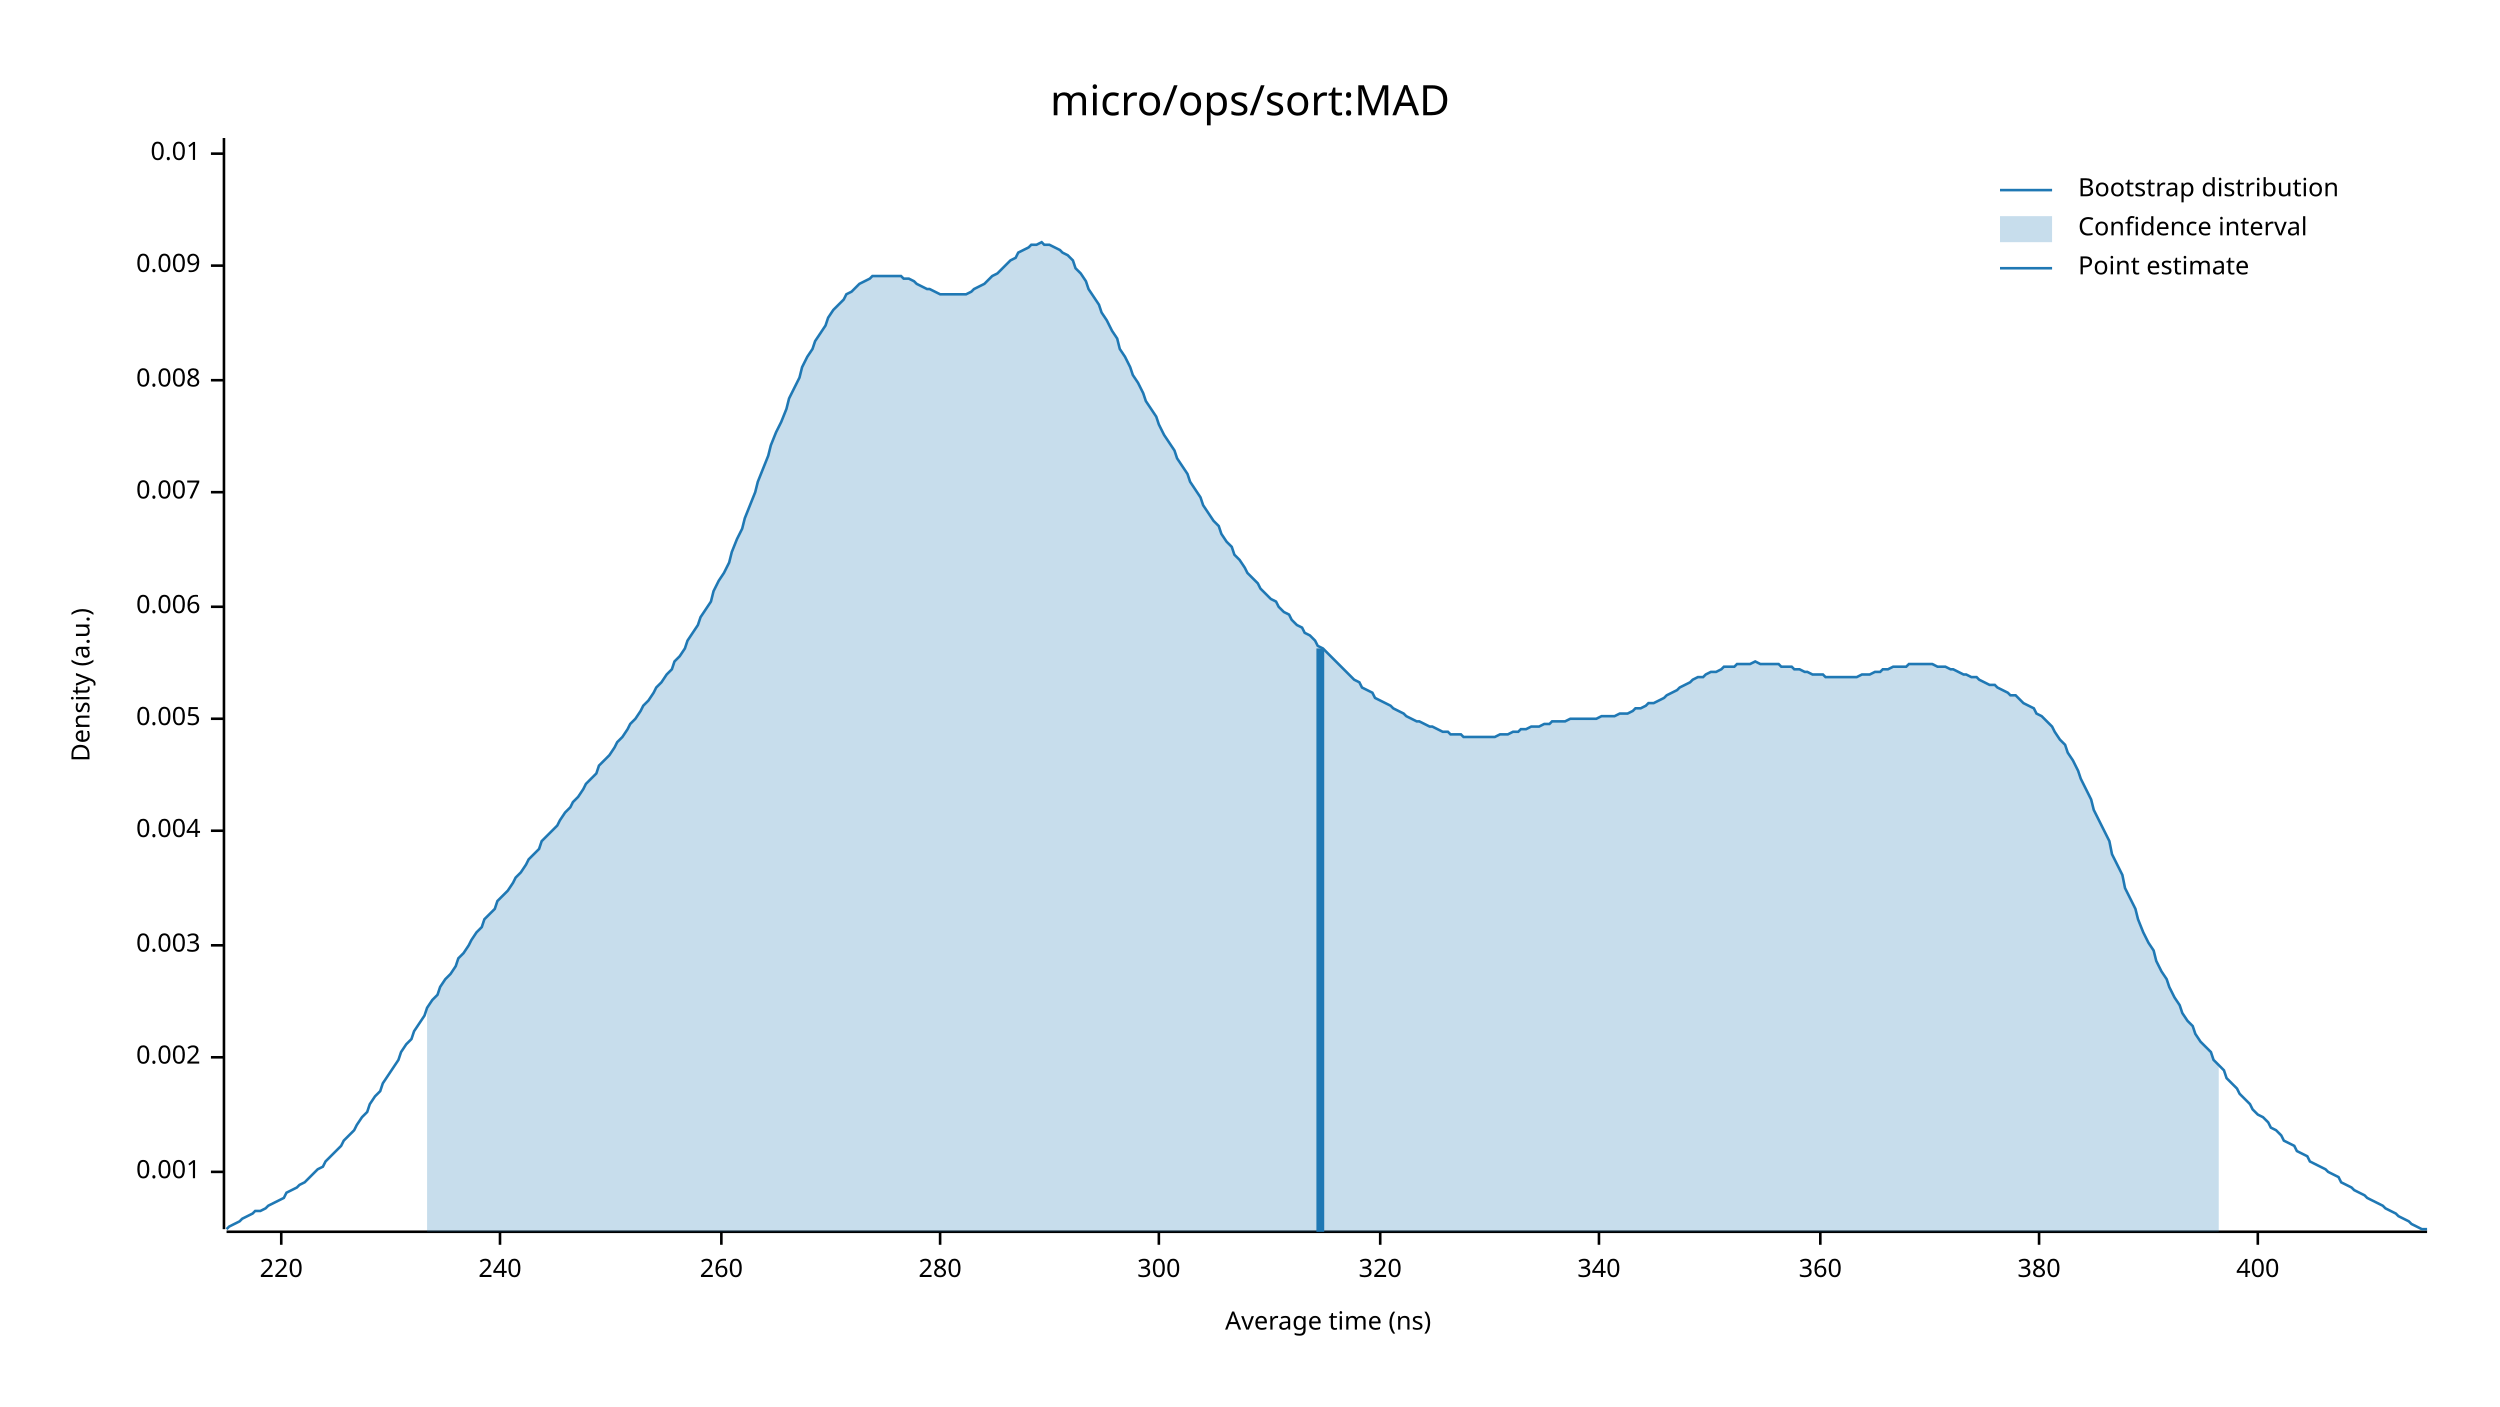
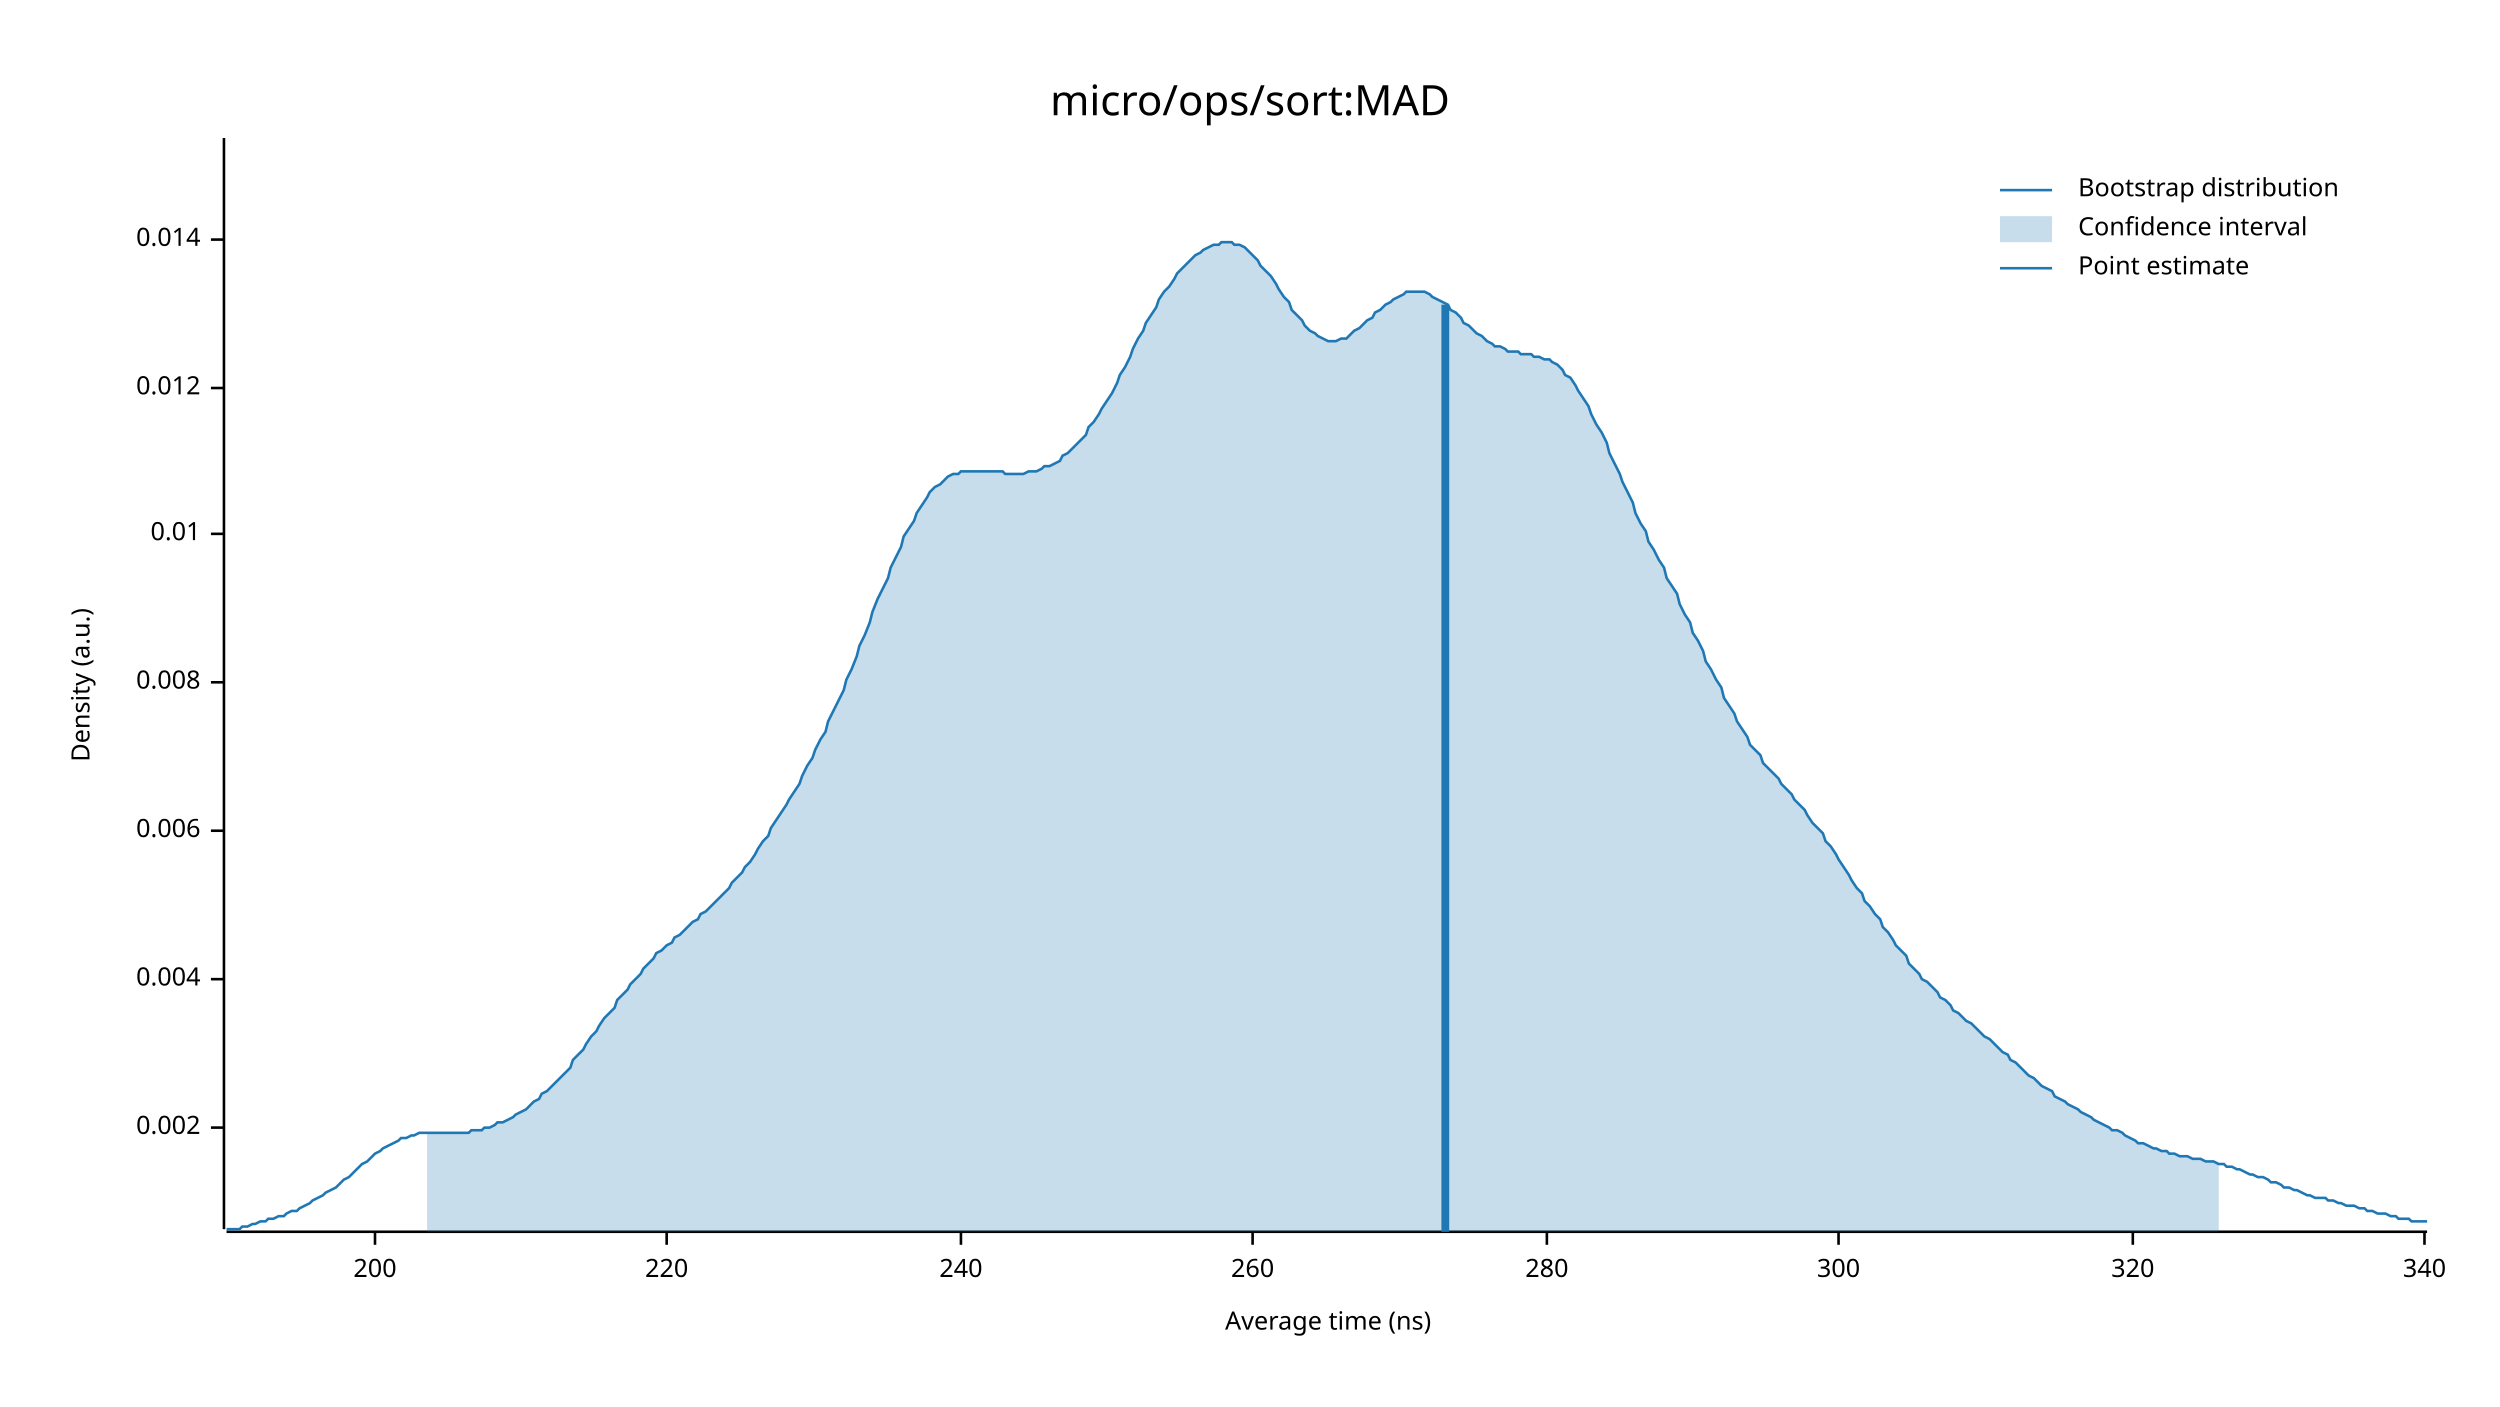
<svg xmlns="http://www.w3.org/2000/svg" width="960" height="540" viewBox="0 0 960 540">
  <text x="480" y="32" dy="0.76em" text-anchor="middle" font-family="sans-serif" font-size="16.129" opacity="1" fill="#000000">
micro/ops/sort:MAD
</text>
  <text x="27" y="263" dy="0.76em" text-anchor="middle" font-family="sans-serif" font-size="9.677" opacity="1" fill="#000000" transform="rotate(270, 27, 263)">
Density (a.u.)
</text>
  <text x="510" y="513" dy="-0.5ex" text-anchor="middle" font-family="sans-serif" font-size="9.677" opacity="1" fill="#000000">
Average time (ns)
</text>
  <polyline fill="none" opacity="1" stroke="#000000" stroke-width="1" points="86,53 86,472 " />
-   <text x="77" y="450" dy="0.5ex" text-anchor="end" font-family="sans-serif" font-size="9.677" opacity="1" fill="#000000">
- 0.001
- </text>
-   <polyline fill="none" opacity="1" stroke="#000000" stroke-width="1" points="81,450 86,450 " />
-   <text x="77" y="406" dy="0.5ex" text-anchor="end" font-family="sans-serif" font-size="9.677" opacity="1" fill="#000000">
+   <text x="77" y="433" dy="0.5ex" text-anchor="end" font-family="sans-serif" font-size="9.677" opacity="1" fill="#000000">
0.002
</text>
-   <polyline fill="none" opacity="1" stroke="#000000" stroke-width="1" points="81,406 86,406 " />
-   <text x="77" y="363" dy="0.5ex" text-anchor="end" font-family="sans-serif" font-size="9.677" opacity="1" fill="#000000">
- 0.003
- </text>
-   <polyline fill="none" opacity="1" stroke="#000000" stroke-width="1" points="81,363 86,363 " />
-   <text x="77" y="319" dy="0.5ex" text-anchor="end" font-family="sans-serif" font-size="9.677" opacity="1" fill="#000000">
+   <polyline fill="none" opacity="1" stroke="#000000" stroke-width="1" points="81,433 86,433 " />
+   <text x="77" y="376" dy="0.5ex" text-anchor="end" font-family="sans-serif" font-size="9.677" opacity="1" fill="#000000">
0.004
</text>
-   <polyline fill="none" opacity="1" stroke="#000000" stroke-width="1" points="81,319 86,319 " />
-   <text x="77" y="276" dy="0.5ex" text-anchor="end" font-family="sans-serif" font-size="9.677" opacity="1" fill="#000000">
- 0.005
- </text>
-   <polyline fill="none" opacity="1" stroke="#000000" stroke-width="1" points="81,276 86,276 " />
-   <text x="77" y="233" dy="0.5ex" text-anchor="end" font-family="sans-serif" font-size="9.677" opacity="1" fill="#000000">
+   <polyline fill="none" opacity="1" stroke="#000000" stroke-width="1" points="81,376 86,376 " />
+   <text x="77" y="319" dy="0.5ex" text-anchor="end" font-family="sans-serif" font-size="9.677" opacity="1" fill="#000000">
0.006
</text>
-   <polyline fill="none" opacity="1" stroke="#000000" stroke-width="1" points="81,233 86,233 " />
-   <text x="77" y="189" dy="0.5ex" text-anchor="end" font-family="sans-serif" font-size="9.677" opacity="1" fill="#000000">
- 0.007
- </text>
-   <polyline fill="none" opacity="1" stroke="#000000" stroke-width="1" points="81,189 86,189 " />
-   <text x="77" y="146" dy="0.5ex" text-anchor="end" font-family="sans-serif" font-size="9.677" opacity="1" fill="#000000">
+   <polyline fill="none" opacity="1" stroke="#000000" stroke-width="1" points="81,319 86,319 " />
+   <text x="77" y="262" dy="0.5ex" text-anchor="end" font-family="sans-serif" font-size="9.677" opacity="1" fill="#000000">
0.008
</text>
-   <polyline fill="none" opacity="1" stroke="#000000" stroke-width="1" points="81,146 86,146 " />
-   <text x="77" y="102" dy="0.5ex" text-anchor="end" font-family="sans-serif" font-size="9.677" opacity="1" fill="#000000">
- 0.009
- </text>
-   <polyline fill="none" opacity="1" stroke="#000000" stroke-width="1" points="81,102 86,102 " />
-   <text x="77" y="59" dy="0.5ex" text-anchor="end" font-family="sans-serif" font-size="9.677" opacity="1" fill="#000000">
+   <polyline fill="none" opacity="1" stroke="#000000" stroke-width="1" points="81,262 86,262 " />
+   <text x="77" y="205" dy="0.5ex" text-anchor="end" font-family="sans-serif" font-size="9.677" opacity="1" fill="#000000">
0.01
</text>
-   <polyline fill="none" opacity="1" stroke="#000000" stroke-width="1" points="81,59 86,59 " />
+   <polyline fill="none" opacity="1" stroke="#000000" stroke-width="1" points="81,205 86,205 " />
+   <text x="77" y="149" dy="0.5ex" text-anchor="end" font-family="sans-serif" font-size="9.677" opacity="1" fill="#000000">
+ 0.012
+ </text>
+   <polyline fill="none" opacity="1" stroke="#000000" stroke-width="1" points="81,149 86,149 " />
+   <text x="77" y="92" dy="0.5ex" text-anchor="end" font-family="sans-serif" font-size="9.677" opacity="1" fill="#000000">
+ 0.014
+ </text>
+   <polyline fill="none" opacity="1" stroke="#000000" stroke-width="1" points="81,92 86,92 " />
  <polyline fill="none" opacity="1" stroke="#000000" stroke-width="1" points="87,473 932,473 " />
-   <text x="108" y="483" dy="0.76em" text-anchor="middle" font-family="sans-serif" font-size="9.677" opacity="1" fill="#000000">
+   <text x="144" y="483" dy="0.76em" text-anchor="middle" font-family="sans-serif" font-size="9.677" opacity="1" fill="#000000">
+ 200
+ </text>
+   <polyline fill="none" opacity="1" stroke="#000000" stroke-width="1" points="144,473 144,478 " />
+   <text x="256" y="483" dy="0.76em" text-anchor="middle" font-family="sans-serif" font-size="9.677" opacity="1" fill="#000000">
220
</text>
-   <polyline fill="none" opacity="1" stroke="#000000" stroke-width="1" points="108,473 108,478 " />
-   <text x="192" y="483" dy="0.76em" text-anchor="middle" font-family="sans-serif" font-size="9.677" opacity="1" fill="#000000">
+   <polyline fill="none" opacity="1" stroke="#000000" stroke-width="1" points="256,473 256,478 " />
+   <text x="369" y="483" dy="0.76em" text-anchor="middle" font-family="sans-serif" font-size="9.677" opacity="1" fill="#000000">
240
</text>
-   <polyline fill="none" opacity="1" stroke="#000000" stroke-width="1" points="192,473 192,478 " />
-   <text x="277" y="483" dy="0.76em" text-anchor="middle" font-family="sans-serif" font-size="9.677" opacity="1" fill="#000000">
+   <polyline fill="none" opacity="1" stroke="#000000" stroke-width="1" points="369,473 369,478 " />
+   <text x="481" y="483" dy="0.76em" text-anchor="middle" font-family="sans-serif" font-size="9.677" opacity="1" fill="#000000">
260
</text>
-   <polyline fill="none" opacity="1" stroke="#000000" stroke-width="1" points="277,473 277,478 " />
-   <text x="361" y="483" dy="0.76em" text-anchor="middle" font-family="sans-serif" font-size="9.677" opacity="1" fill="#000000">
+   <polyline fill="none" opacity="1" stroke="#000000" stroke-width="1" points="481,473 481,478 " />
+   <text x="594" y="483" dy="0.76em" text-anchor="middle" font-family="sans-serif" font-size="9.677" opacity="1" fill="#000000">
280
</text>
-   <polyline fill="none" opacity="1" stroke="#000000" stroke-width="1" points="361,473 361,478 " />
-   <text x="445" y="483" dy="0.76em" text-anchor="middle" font-family="sans-serif" font-size="9.677" opacity="1" fill="#000000">
+   <polyline fill="none" opacity="1" stroke="#000000" stroke-width="1" points="594,473 594,478 " />
+   <text x="706" y="483" dy="0.76em" text-anchor="middle" font-family="sans-serif" font-size="9.677" opacity="1" fill="#000000">
300
</text>
-   <polyline fill="none" opacity="1" stroke="#000000" stroke-width="1" points="445,473 445,478 " />
-   <text x="530" y="483" dy="0.76em" text-anchor="middle" font-family="sans-serif" font-size="9.677" opacity="1" fill="#000000">
+   <polyline fill="none" opacity="1" stroke="#000000" stroke-width="1" points="706,473 706,478 " />
+   <text x="819" y="483" dy="0.76em" text-anchor="middle" font-family="sans-serif" font-size="9.677" opacity="1" fill="#000000">
320
</text>
-   <polyline fill="none" opacity="1" stroke="#000000" stroke-width="1" points="530,473 530,478 " />
-   <text x="614" y="483" dy="0.76em" text-anchor="middle" font-family="sans-serif" font-size="9.677" opacity="1" fill="#000000">
+   <polyline fill="none" opacity="1" stroke="#000000" stroke-width="1" points="819,473 819,478 " />
+   <text x="931" y="483" dy="0.76em" text-anchor="middle" font-family="sans-serif" font-size="9.677" opacity="1" fill="#000000">
340
</text>
-   <polyline fill="none" opacity="1" stroke="#000000" stroke-width="1" points="614,473 614,478 " />
-   <text x="699" y="483" dy="0.76em" text-anchor="middle" font-family="sans-serif" font-size="9.677" opacity="1" fill="#000000">
- 360
- </text>
-   <polyline fill="none" opacity="1" stroke="#000000" stroke-width="1" points="699,473 699,478 " />
-   <text x="783" y="483" dy="0.76em" text-anchor="middle" font-family="sans-serif" font-size="9.677" opacity="1" fill="#000000">
- 380
- </text>
-   <polyline fill="none" opacity="1" stroke="#000000" stroke-width="1" points="783,473 783,478 " />
-   <text x="867" y="483" dy="0.76em" text-anchor="middle" font-family="sans-serif" font-size="9.677" opacity="1" fill="#000000">
- 400
- </text>
-   <polyline fill="none" opacity="1" stroke="#000000" stroke-width="1" points="867,473 867,478 " />
-   <polyline fill="none" opacity="1" stroke="#1F78B4" stroke-width="1" points="87,472 88,471 90,470 92,469 93,468 95,467 97,466 98,465 100,465 102,464 103,463 105,462 107,461 109,460 110,458 112,457 114,456 115,455 117,454 119,452 120,451 122,449 124,448 125,446 127,444 129,442 131,440 132,438 134,436 136,434 137,432 139,429 141,427 142,424 144,421 146,419 147,416 149,413 151,410 153,407 154,404 156,401 158,399 159,396 161,393 163,390 164,387 166,384 168,382 169,379 171,376 173,374 175,371 176,368 178,366 180,363 181,361 183,358 185,356 186,353 188,351 190,349 191,346 193,344 195,342 197,339 198,337 200,335 202,332 203,330 205,328 207,326 208,323 210,321 212,319 214,317 215,315 217,312 219,310 220,308 222,306 224,303 225,301 227,299 229,297 230,294 232,292 234,290 236,287 237,285 239,283 241,280 242,278 244,276 246,273 247,271 249,269 251,266 252,264 254,262 256,259 258,257 259,254 261,252 263,249 264,246 266,243 268,240 269,237 271,234 273,231 274,227 276,223 278,220 280,216 281,212 283,207 285,203 286,199 288,194 290,189 291,185 293,180 295,175 296,171 298,166 300,162 302,157 303,153 305,149 307,145 308,141 310,137 312,134 313,131 315,128 317,125 318,122 320,119 322,117 324,115 325,113 327,112 329,110 330,109 332,108 334,107 335,106 337,106 339,106 341,106 342,106 344,106 346,106 347,107 349,107 351,108 352,109 354,110 356,111 357,111 359,112 361,113 363,113 364,113 366,113 368,113 369,113 371,113 373,112 374,111 376,110 378,109 379,108 381,106 383,105 385,103 386,102 388,100 390,99 391,97 393,96 395,95 396,94 398,94 400,93 401,94 403,94 405,95 407,96 408,97 410,98 412,100 413,103 415,105 417,108 418,111 420,114 422,117 423,120 425,123 427,127 429,130 430,134 432,137 434,141 435,144 437,147 439,151 440,154 442,157 444,160 445,163 447,167 449,170 451,173 452,176 454,179 456,182 457,185 459,188 461,191 462,194 464,197 466,200 468,202 469,205 471,208 473,210 474,213 476,215 478,218 479,220 481,222 483,224 484,226 486,228 488,230 490,231 491,233 493,235 495,236 496,238 498,240 500,241 501,243 503,244 505,246 506,248 508,249 510,251 512,253 513,254 515,256 517,258 518,259 520,261 522,262 523,264 525,265 527,266 528,268 530,269 532,270 534,271 535,272 537,273 539,274 540,275 542,276 544,277 545,277 547,278 549,279 550,279 552,280 554,281 556,281 557,282 559,282 561,282 562,283 564,283 566,283 567,283 569,283 571,283 573,283 574,283 576,282 578,282 579,282 581,281 583,281 584,280 586,280 588,279 589,279 591,279 593,278 595,278 596,277 598,277 600,277 601,277 603,276 605,276 606,276 608,276 610,276 611,276 613,276 615,275 617,275 618,275 620,275 622,274 623,274 625,274 627,273 628,272 630,272 632,271 633,270 635,270 637,269 639,268 640,267 642,266 644,265 645,264 647,263 649,262 650,261 652,260 654,260 655,259 657,258 659,258 661,257 662,256 664,256 666,256 667,255 669,255 671,255 672,255 674,254 676,255 677,255 679,255 681,255 683,255 684,256 686,256 688,256 689,257 691,257 693,258 694,258 696,259 698,259 700,259 701,260 703,260 705,260 706,260 708,260 710,260 711,260 713,260 715,259 716,259 718,259 720,258 722,258 723,257 725,257 727,256 728,256 730,256 732,256 733,255 735,255 737,255 738,255 740,255 742,255 744,256 745,256 747,256 749,257 750,257 752,258 754,259 755,259 757,260 759,260 760,261 762,262 764,263 766,263 767,264 769,265 771,266 772,267 774,267 776,269 777,270 779,271 781,272 782,274 784,275 786,277 788,279 789,281 791,284 793,286 794,289 796,292 798,296 799,299 801,303 803,307 804,311 806,315 808,319 810,323 811,328 813,332 815,336 816,341 818,345 820,349 821,353 823,358 825,362 827,365 828,369 830,373 832,376 833,379 835,383 837,386 838,389 840,392 842,394 843,397 845,400 847,402 849,404 850,407 852,409 854,411 855,414 857,416 859,418 860,420 862,422 864,424 865,426 867,428 869,429 871,431 872,433 874,434 876,436 877,438 879,439 881,440 882,442 884,443 886,444 887,446 889,447 891,448 893,449 894,450 896,451 898,452 899,454 901,455 903,456 904,457 906,458 908,459 909,460 911,461 913,462 915,463 916,464 918,465 920,466 921,467 923,468 925,469 926,470 928,471 930,472 932,472 " />
-   <polygon opacity="0.25" fill="#1F78B4" points="164,387 166,384 168,382 169,379 171,376 173,374 175,371 176,368 178,366 180,363 181,361 183,358 185,356 186,353 188,351 190,349 191,346 193,344 195,342 197,339 198,337 200,335 202,332 203,330 205,328 207,326 208,323 210,321 212,319 214,317 215,315 217,312 219,310 220,308 222,306 224,303 225,301 227,299 229,297 230,294 232,292 234,290 236,287 237,285 239,283 241,280 242,278 244,276 246,273 247,271 249,269 251,266 252,264 254,262 256,259 258,257 259,254 261,252 263,249 264,246 266,243 268,240 269,237 271,234 273,231 274,227 276,223 278,220 280,216 281,212 283,207 285,203 286,199 288,194 290,189 291,185 293,180 295,175 296,171 298,166 300,162 302,157 303,153 305,149 307,145 308,141 310,137 312,134 313,131 315,128 317,125 318,122 320,119 322,117 324,115 325,113 327,112 329,110 330,109 332,108 334,107 335,106 337,106 339,106 341,106 342,106 344,106 346,106 347,107 349,107 351,108 352,109 354,110 356,111 357,111 359,112 361,113 363,113 364,113 366,113 368,113 369,113 371,113 373,112 374,111 376,110 378,109 379,108 381,106 383,105 385,103 386,102 388,100 390,99 391,97 393,96 395,95 396,94 398,94 400,93 401,94 403,94 405,95 407,96 408,97 410,98 412,100 413,103 415,105 417,108 418,111 420,114 422,117 423,120 425,123 427,127 429,130 430,134 432,137 434,141 435,144 437,147 439,151 440,154 442,157 444,160 445,163 447,167 449,170 451,173 452,176 454,179 456,182 457,185 459,188 461,191 462,194 464,197 466,200 468,202 469,205 471,208 473,210 474,213 476,215 478,218 479,220 481,222 483,224 484,226 486,228 488,230 490,231 491,233 493,235 495,236 496,238 498,240 500,241 501,243 503,244 505,246 506,248 508,249 510,251 512,253 513,254 515,256 517,258 518,259 520,261 522,262 523,264 525,265 527,266 528,268 530,269 532,270 534,271 535,272 537,273 539,274 540,275 542,276 544,277 545,277 547,278 549,279 550,279 552,280 554,281 556,281 557,282 559,282 561,282 562,283 564,283 566,283 567,283 569,283 571,283 573,283 574,283 576,282 578,282 579,282 581,281 583,281 584,280 586,280 588,279 589,279 591,279 593,278 595,278 596,277 598,277 600,277 601,277 603,276 605,276 606,276 608,276 610,276 611,276 613,276 615,275 617,275 618,275 620,275 622,274 623,274 625,274 627,273 628,272 630,272 632,271 633,270 635,270 637,269 639,268 640,267 642,266 644,265 645,264 647,263 649,262 650,261 652,260 654,260 655,259 657,258 659,258 661,257 662,256 664,256 666,256 667,255 669,255 671,255 672,255 674,254 676,255 677,255 679,255 681,255 683,255 684,256 686,256 688,256 689,257 691,257 693,258 694,258 696,259 698,259 700,259 701,260 703,260 705,260 706,260 708,260 710,260 711,260 713,260 715,259 716,259 718,259 720,258 722,258 723,257 725,257 727,256 728,256 730,256 732,256 733,255 735,255 737,255 738,255 740,255 742,255 744,256 745,256 747,256 749,257 750,257 752,258 754,259 755,259 757,260 759,260 760,261 762,262 764,263 766,263 767,264 769,265 771,266 772,267 774,267 776,269 777,270 779,271 781,272 782,274 784,275 786,277 788,279 789,281 791,284 793,286 794,289 796,292 798,296 799,299 801,303 803,307 804,311 806,315 808,319 810,323 811,328 813,332 815,336 816,341 818,345 820,349 821,353 823,358 825,362 827,365 828,369 830,373 832,376 833,379 835,383 837,386 838,389 840,392 842,394 843,397 845,400 847,402 849,404 850,407 852,409 852,473 164,473 " />
-   <polyline fill="none" opacity="1" stroke="#1F78B4" stroke-width="3" points="507,473 507,249 " />
+   <polyline fill="none" opacity="1" stroke="#000000" stroke-width="1" points="931,473 931,478 " />
+   <polyline fill="none" opacity="1" stroke="#1F78B4" stroke-width="1" points="87,472 88,472 90,472 92,472 93,471 95,471 97,470 98,470 100,469 102,469 103,468 105,468 107,467 109,467 110,466 112,465 114,465 115,464 117,463 119,462 120,461 122,460 124,459 125,458 127,457 129,456 131,454 132,453 134,452 136,450 137,449 139,447 141,446 142,445 144,443 146,442 147,441 149,440 151,439 153,438 154,437 156,437 158,436 159,436 161,435 163,435 164,435 166,435 168,435 169,435 171,435 173,435 175,435 176,435 178,435 180,435 181,434 183,434 185,434 186,433 188,433 190,432 191,431 193,431 195,430 197,429 198,428 200,427 202,426 203,425 205,423 207,422 208,420 210,419 212,417 214,415 215,414 217,412 219,410 220,407 222,405 224,403 225,401 227,398 229,396 230,394 232,391 234,389 236,387 237,384 239,382 241,380 242,378 244,376 246,374 247,372 249,370 251,368 252,366 254,365 256,363 258,362 259,360 261,359 263,357 264,356 266,354 268,353 269,351 271,350 273,348 274,347 276,345 278,343 280,341 281,339 283,337 285,335 286,333 288,331 290,328 291,326 293,323 295,321 296,318 298,315 300,312 302,309 303,307 305,304 307,301 308,298 310,294 312,291 313,288 315,284 317,281 318,277 320,273 322,269 324,265 325,261 327,257 329,252 330,248 332,244 334,239 335,235 337,230 339,226 341,222 342,218 344,214 346,210 347,206 349,203 351,200 352,197 354,194 356,191 357,189 359,187 361,186 363,184 364,183 366,182 368,182 369,181 371,181 373,181 374,181 376,181 378,181 379,181 381,181 383,181 385,181 386,182 388,182 390,182 391,182 393,182 395,181 396,181 398,181 400,180 401,179 403,179 405,178 407,177 408,175 410,174 412,172 413,171 415,169 417,167 418,164 420,162 422,159 423,157 425,154 427,151 429,147 430,144 432,141 434,137 435,134 437,130 439,127 440,124 442,121 444,118 445,115 447,112 449,110 451,107 452,105 454,103 456,101 457,100 459,98 461,97 462,96 464,95 466,94 468,94 469,93 471,93 473,93 474,94 476,94 478,95 479,96 481,98 483,100 484,102 486,104 488,106 490,109 491,111 493,114 495,116 496,119 498,121 500,123 501,125 503,127 505,128 506,129 508,130 510,131 512,131 513,131 515,130 517,130 518,129 520,127 522,126 523,125 525,123 527,122 528,120 530,119 532,117 534,116 535,115 537,114 539,113 540,112 542,112 544,112 545,112 547,112 549,113 550,114 552,115 554,116 556,117 557,119 559,120 561,122 562,124 564,125 566,127 567,128 569,129 571,131 573,132 574,133 576,133 578,134 579,135 581,135 583,135 584,136 586,136 588,136 589,137 591,137 593,138 595,138 596,139 598,140 600,142 601,144 603,145 605,148 606,150 608,153 610,156 611,159 613,163 615,166 617,170 618,174 620,178 622,182 623,185 625,189 627,193 628,197 630,201 632,204 633,208 635,211 637,215 639,218 640,222 642,225 644,228 645,232 647,236 649,239 650,243 652,246 654,250 655,254 657,257 659,261 661,264 662,268 664,271 666,274 667,277 669,280 671,283 672,286 674,288 676,290 677,293 679,295 681,297 683,299 684,301 686,303 688,305 689,307 691,309 693,311 694,313 696,316 698,318 700,320 701,323 703,325 705,328 706,330 708,333 710,336 711,338 713,341 715,343 716,346 718,348 720,351 722,353 723,356 725,358 727,361 728,363 730,365 732,367 733,370 735,372 737,374 738,376 740,377 742,379 744,381 745,383 747,384 749,386 750,388 752,389 754,391 755,392 757,393 759,395 760,396 762,398 764,399 766,401 767,402 769,404 771,405 772,407 774,408 776,410 777,411 779,413 781,414 782,415 784,417 786,418 788,419 789,421 791,422 793,423 794,424 796,425 798,426 799,427 801,428 803,429 804,430 806,431 808,432 810,433 811,434 813,434 815,435 816,436 818,437 820,438 821,439 823,439 825,440 827,441 828,441 830,442 832,442 833,443 835,443 837,444 838,444 840,444 842,445 843,445 845,445 847,446 849,446 850,446 852,447 854,447 855,448 857,448 859,449 860,449 862,450 864,451 865,451 867,452 869,452 871,453 872,454 874,454 876,455 877,456 879,456 881,457 882,457 884,458 886,459 887,459 889,460 891,460 893,460 894,461 896,461 898,462 899,462 901,463 903,463 904,463 906,464 908,464 909,465 911,465 913,466 915,466 916,466 918,467 920,467 921,468 923,468 925,468 926,469 928,469 930,469 932,469 " />
+   <polygon opacity="0.25" fill="#1F78B4" points="164,435 166,435 168,435 169,435 171,435 173,435 175,435 176,435 178,435 180,435 181,434 183,434 185,434 186,433 188,433 190,432 191,431 193,431 195,430 197,429 198,428 200,427 202,426 203,425 205,423 207,422 208,420 210,419 212,417 214,415 215,414 217,412 219,410 220,407 222,405 224,403 225,401 227,398 229,396 230,394 232,391 234,389 236,387 237,384 239,382 241,380 242,378 244,376 246,374 247,372 249,370 251,368 252,366 254,365 256,363 258,362 259,360 261,359 263,357 264,356 266,354 268,353 269,351 271,350 273,348 274,347 276,345 278,343 280,341 281,339 283,337 285,335 286,333 288,331 290,328 291,326 293,323 295,321 296,318 298,315 300,312 302,309 303,307 305,304 307,301 308,298 310,294 312,291 313,288 315,284 317,281 318,277 320,273 322,269 324,265 325,261 327,257 329,252 330,248 332,244 334,239 335,235 337,230 339,226 341,222 342,218 344,214 346,210 347,206 349,203 351,200 352,197 354,194 356,191 357,189 359,187 361,186 363,184 364,183 366,182 368,182 369,181 371,181 373,181 374,181 376,181 378,181 379,181 381,181 383,181 385,181 386,182 388,182 390,182 391,182 393,182 395,181 396,181 398,181 400,180 401,179 403,179 405,178 407,177 408,175 410,174 412,172 413,171 415,169 417,167 418,164 420,162 422,159 423,157 425,154 427,151 429,147 430,144 432,141 434,137 435,134 437,130 439,127 440,124 442,121 444,118 445,115 447,112 449,110 451,107 452,105 454,103 456,101 457,100 459,98 461,97 462,96 464,95 466,94 468,94 469,93 471,93 473,93 474,94 476,94 478,95 479,96 481,98 483,100 484,102 486,104 488,106 490,109 491,111 493,114 495,116 496,119 498,121 500,123 501,125 503,127 505,128 506,129 508,130 510,131 512,131 513,131 515,130 517,130 518,129 520,127 522,126 523,125 525,123 527,122 528,120 530,119 532,117 534,116 535,115 537,114 539,113 540,112 542,112 544,112 545,112 547,112 549,113 550,114 552,115 554,116 556,117 557,119 559,120 561,122 562,124 564,125 566,127 567,128 569,129 571,131 573,132 574,133 576,133 578,134 579,135 581,135 583,135 584,136 586,136 588,136 589,137 591,137 593,138 595,138 596,139 598,140 600,142 601,144 603,145 605,148 606,150 608,153 610,156 611,159 613,163 615,166 617,170 618,174 620,178 622,182 623,185 625,189 627,193 628,197 630,201 632,204 633,208 635,211 637,215 639,218 640,222 642,225 644,228 645,232 647,236 649,239 650,243 652,246 654,250 655,254 657,257 659,261 661,264 662,268 664,271 666,274 667,277 669,280 671,283 672,286 674,288 676,290 677,293 679,295 681,297 683,299 684,301 686,303 688,305 689,307 691,309 693,311 694,313 696,316 698,318 700,320 701,323 703,325 705,328 706,330 708,333 710,336 711,338 713,341 715,343 716,346 718,348 720,351 722,353 723,356 725,358 727,361 728,363 730,365 732,367 733,370 735,372 737,374 738,376 740,377 742,379 744,381 745,383 747,384 749,386 750,388 752,389 754,391 755,392 757,393 759,395 760,396 762,398 764,399 766,401 767,402 769,404 771,405 772,407 774,408 776,410 777,411 779,413 781,414 782,415 784,417 786,418 788,419 789,421 791,422 793,423 794,424 796,425 798,426 799,427 801,428 803,429 804,430 806,431 808,432 810,433 811,434 813,434 815,435 816,436 818,437 820,438 821,439 823,439 825,440 827,441 828,441 830,442 832,442 833,443 835,443 837,444 838,444 840,444 842,445 843,445 845,445 847,446 849,446 850,446 852,447 852,473 164,473 " />
+   <polyline fill="none" opacity="1" stroke="#1F78B4" stroke-width="3" points="555,473 555,117 " />
  <text x="798" y="68" dy="0.76em" text-anchor="start" font-family="sans-serif" font-size="9.677" opacity="1" fill="#000000">
Bootstrap distribution
</text>
  <text x="798" y="83" dy="0.76em" text-anchor="start" font-family="sans-serif" font-size="9.677" opacity="1" fill="#000000">
Confidence interval
</text>
  <text x="798" y="98" dy="0.76em" text-anchor="start" font-family="sans-serif" font-size="9.677" opacity="1" fill="#000000">
Point estimate
</text>
  <polyline fill="none" opacity="1" stroke="#1F78B4" stroke-width="1" points="768,73 788,73 " />
  <rect x="768" y="83" width="20" height="10" opacity="0.25" fill="#1F78B4" stroke="none" />
  <polyline fill="none" opacity="1" stroke="#1F78B4" stroke-width="1" points="768,103 788,103 " />
</svg>
